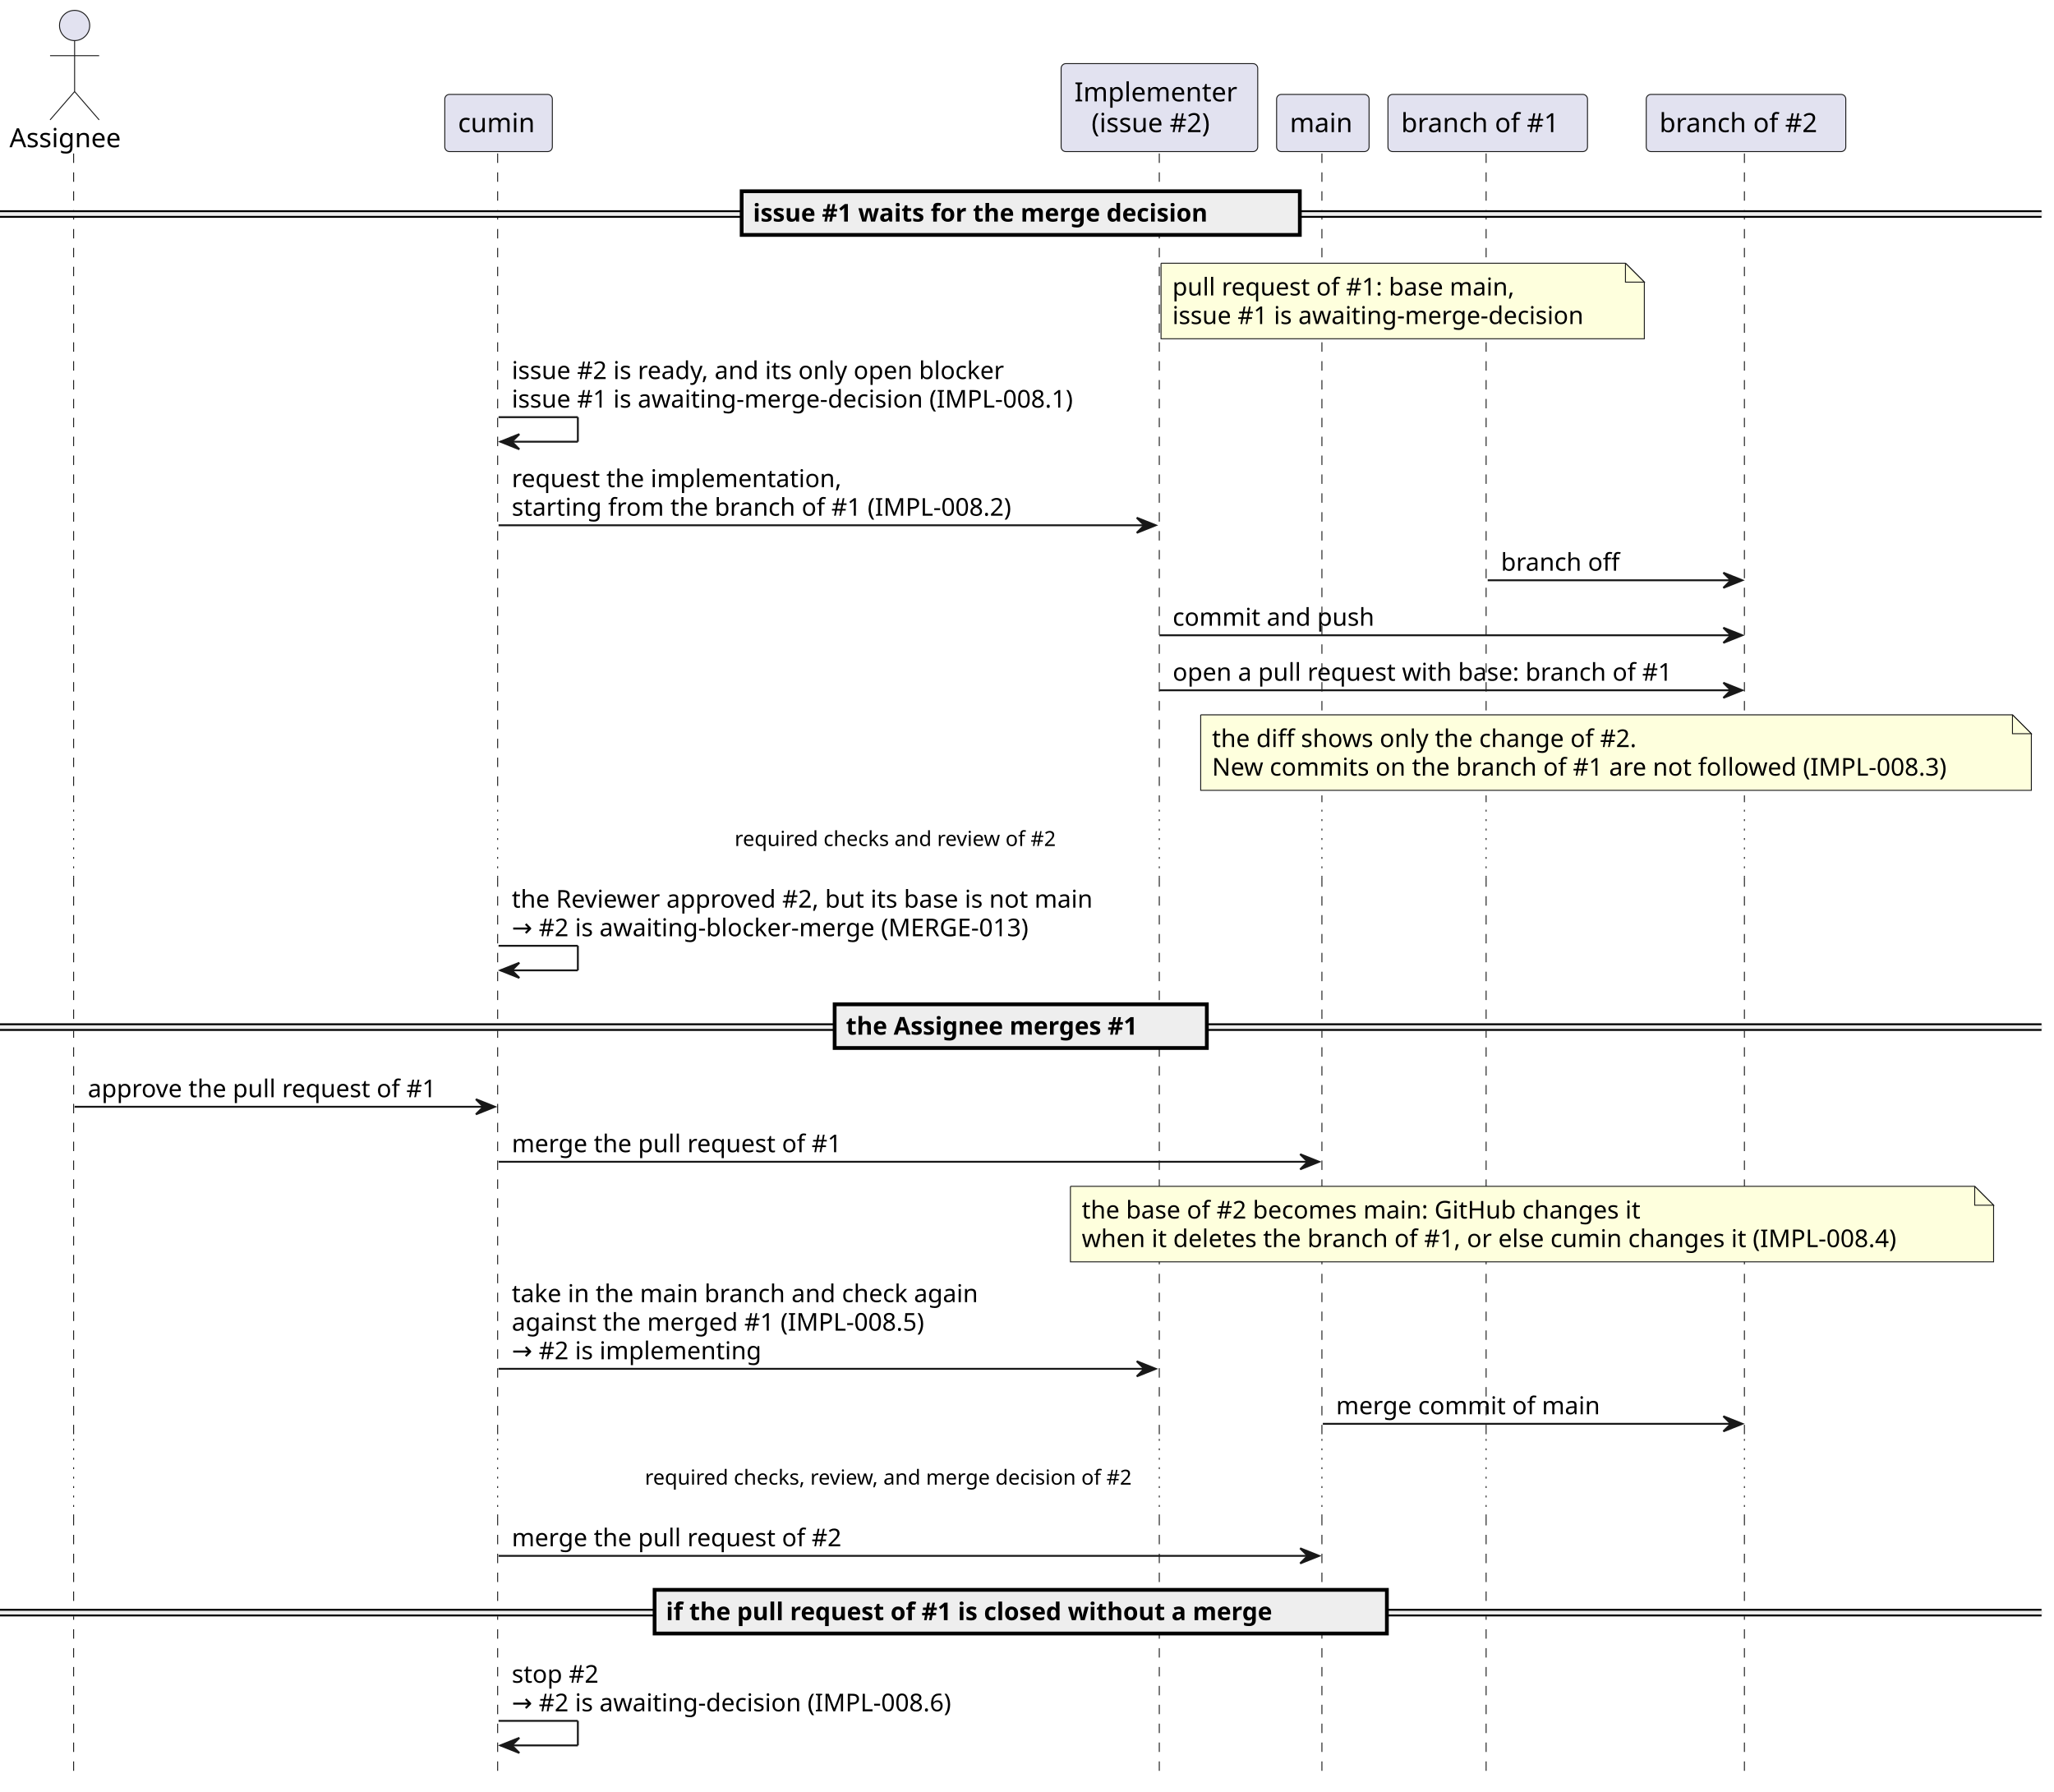
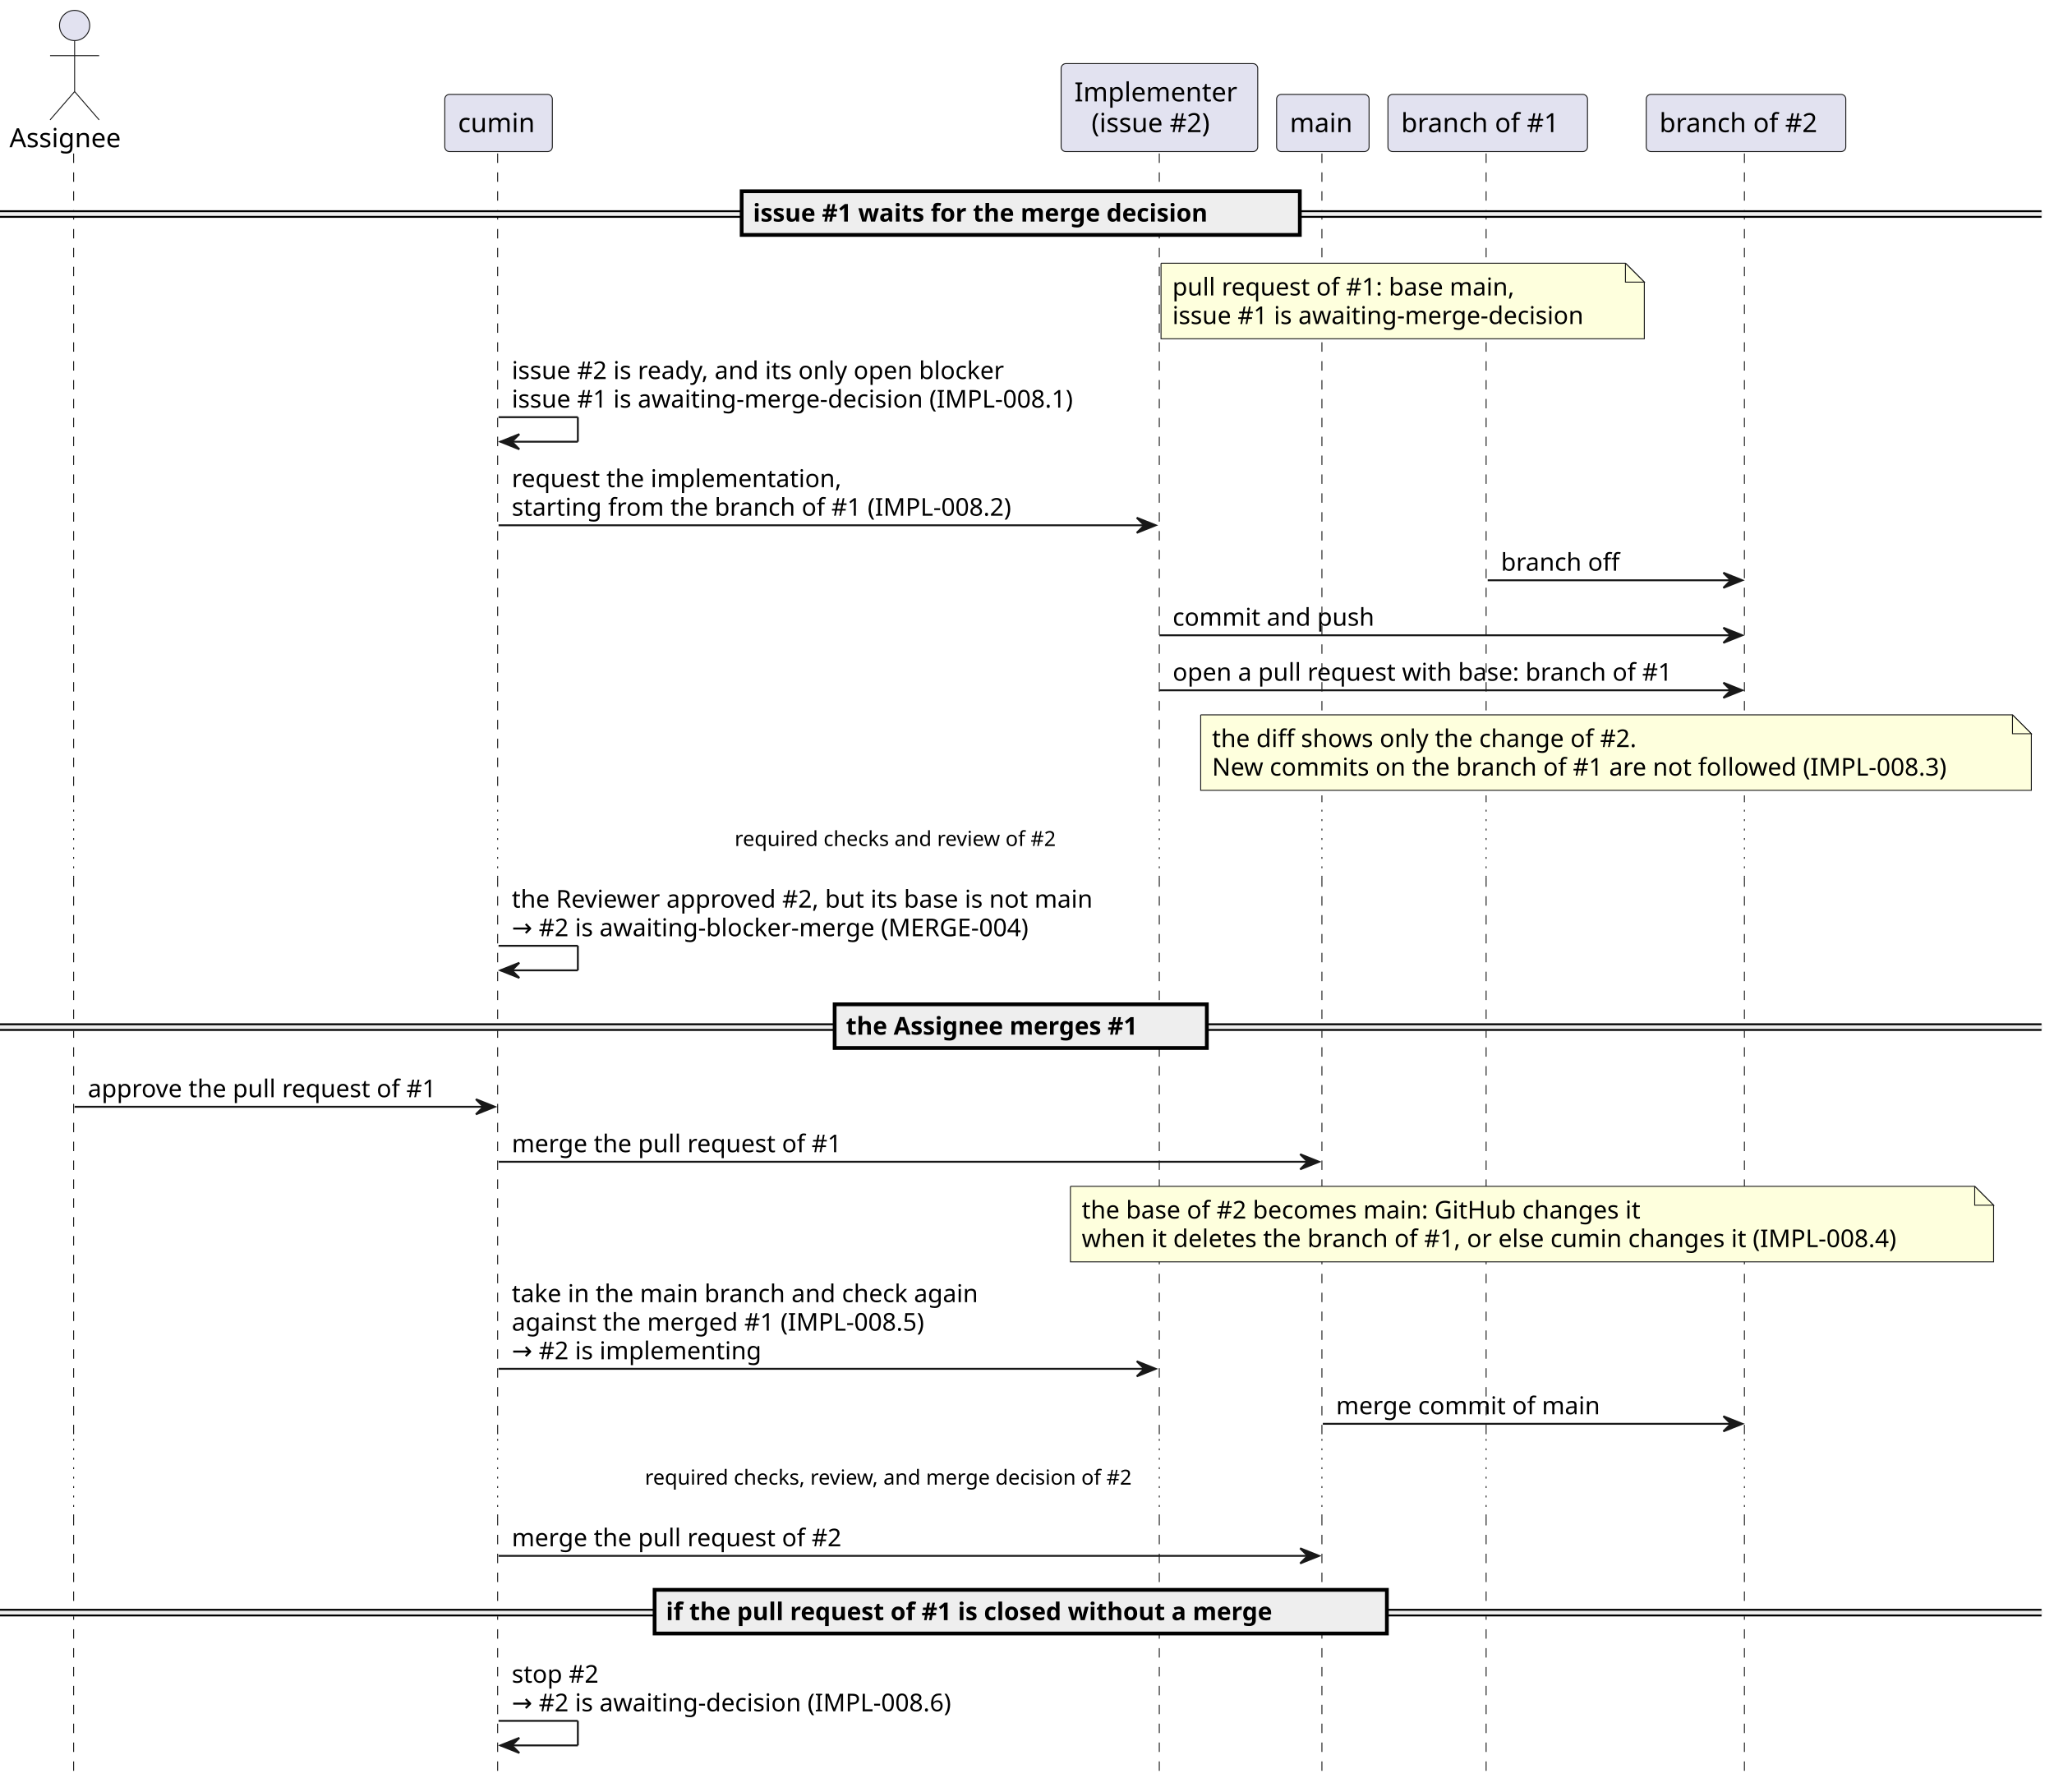
<svg xmlns="http://www.w3.org/2000/svg" contentStyleType="text/css" data-diagram-type="SEQUENCE" height="949px" preserveAspectRatio="none" style="width:1088px;height:949px;background:#FFFFFF;" version="1.1" viewBox="0 0 1088 949" width="1088px" zoomAndPan="magnify">
  <defs />
  <g>
    <g>
      <rect fill="#000000" fill-opacity="0" height="342.594" width="8" x="35.52" y="81.297" />
      <line style="stroke:#181818;stroke-width:0.5;stroke-dasharray:5,5;" x1="39" x2="39" y1="81.297" y2="423.891" />
    </g>
    <line style="stroke:#181818;stroke-width:0.5;stroke-dasharray:1,4;" x1="39" x2="39" y1="423.891" y2="464.695" />
    <g>
      <rect fill="#000000" fill-opacity="0" height="297.461" width="8" x="35.52" y="464.695" />
      <line style="stroke:#181818;stroke-width:0.5;stroke-dasharray:5,5;" x1="39" x2="39" y1="464.695" y2="762.156" />
    </g>
    <line style="stroke:#181818;stroke-width:0.5;stroke-dasharray:1,4;" x1="39" x2="39" y1="762.156" y2="802.961" />
    <g>
      <rect fill="#000000" fill-opacity="0" height="139.531" width="8" x="35.52" y="802.961" />
      <line style="stroke:#181818;stroke-width:0.5;stroke-dasharray:5,5;" x1="39" x2="39" y1="802.961" y2="942.492" />
    </g>
    <g>
      <rect fill="#000000" fill-opacity="0" height="342.594" width="8" x="260.087" y="81.297" />
      <line style="stroke:#181818;stroke-width:0.5;stroke-dasharray:5,5;" x1="263.602" x2="263.602" y1="81.297" y2="423.891" />
    </g>
    <line style="stroke:#181818;stroke-width:0.5;stroke-dasharray:1,4;" x1="263.602" x2="263.602" y1="423.891" y2="464.695" />
    <g>
      <rect fill="#000000" fill-opacity="0" height="297.461" width="8" x="260.087" y="464.695" />
      <line style="stroke:#181818;stroke-width:0.5;stroke-dasharray:5,5;" x1="263.602" x2="263.602" y1="464.695" y2="762.156" />
    </g>
    <line style="stroke:#181818;stroke-width:0.5;stroke-dasharray:1,4;" x1="263.602" x2="263.602" y1="762.156" y2="802.961" />
    <g>
      <rect fill="#000000" fill-opacity="0" height="139.531" width="8" x="260.087" y="802.961" />
      <line style="stroke:#181818;stroke-width:0.5;stroke-dasharray:5,5;" x1="263.602" x2="263.602" y1="802.961" y2="942.492" />
    </g>
    <g>
      <rect fill="#000000" fill-opacity="0" height="342.594" width="8" x="610.145" y="81.297" />
      <line style="stroke:#181818;stroke-width:0.5;stroke-dasharray:5,5;" x1="614.076" x2="614.076" y1="81.297" y2="423.891" />
    </g>
    <line style="stroke:#181818;stroke-width:0.5;stroke-dasharray:1,4;" x1="614.076" x2="614.076" y1="423.891" y2="464.695" />
    <g>
      <rect fill="#000000" fill-opacity="0" height="297.461" width="8" x="610.145" y="464.695" />
      <line style="stroke:#181818;stroke-width:0.5;stroke-dasharray:5,5;" x1="614.076" x2="614.076" y1="464.695" y2="762.156" />
    </g>
    <line style="stroke:#181818;stroke-width:0.5;stroke-dasharray:1,4;" x1="614.076" x2="614.076" y1="762.156" y2="802.961" />
    <g>
      <rect fill="#000000" fill-opacity="0" height="139.531" width="8" x="610.145" y="802.961" />
      <line style="stroke:#181818;stroke-width:0.5;stroke-dasharray:5,5;" x1="614.076" x2="614.076" y1="802.961" y2="942.492" />
    </g>
    <g>
      <rect fill="#000000" fill-opacity="0" height="342.594" width="8" x="696.704" y="81.297" />
      <line style="stroke:#181818;stroke-width:0.5;stroke-dasharray:5,5;" x1="700.214" x2="700.214" y1="81.297" y2="423.891" />
    </g>
    <line style="stroke:#181818;stroke-width:0.5;stroke-dasharray:1,4;" x1="700.214" x2="700.214" y1="423.891" y2="464.695" />
    <g>
      <rect fill="#000000" fill-opacity="0" height="297.461" width="8" x="696.704" y="464.695" />
      <line style="stroke:#181818;stroke-width:0.5;stroke-dasharray:5,5;" x1="700.214" x2="700.214" y1="464.695" y2="762.156" />
    </g>
    <line style="stroke:#181818;stroke-width:0.5;stroke-dasharray:1,4;" x1="700.214" x2="700.214" y1="762.156" y2="802.961" />
    <g>
      <rect fill="#000000" fill-opacity="0" height="139.531" width="8" x="696.704" y="802.961" />
      <line style="stroke:#181818;stroke-width:0.5;stroke-dasharray:5,5;" x1="700.214" x2="700.214" y1="802.961" y2="942.492" />
    </g>
    <g>
      <rect fill="#000000" fill-opacity="0" height="342.594" width="8" x="784.043" y="81.297" />
      <line style="stroke:#181818;stroke-width:0.5;stroke-dasharray:5,5;" x1="787.194" x2="787.194" y1="81.297" y2="423.891" />
    </g>
    <line style="stroke:#181818;stroke-width:0.5;stroke-dasharray:1,4;" x1="787.194" x2="787.194" y1="423.891" y2="464.695" />
    <g>
      <rect fill="#000000" fill-opacity="0" height="297.461" width="8" x="784.043" y="464.695" />
      <line style="stroke:#181818;stroke-width:0.5;stroke-dasharray:5,5;" x1="787.194" x2="787.194" y1="464.695" y2="762.156" />
    </g>
    <line style="stroke:#181818;stroke-width:0.5;stroke-dasharray:1,4;" x1="787.194" x2="787.194" y1="762.156" y2="802.961" />
    <g>
      <rect fill="#000000" fill-opacity="0" height="139.531" width="8" x="784.043" y="802.961" />
      <line style="stroke:#181818;stroke-width:0.5;stroke-dasharray:5,5;" x1="787.194" x2="787.194" y1="802.961" y2="942.492" />
    </g>
    <g>
      <rect fill="#000000" fill-opacity="0" height="342.594" width="8" x="920.862" y="81.297" />
      <line style="stroke:#181818;stroke-width:0.5;stroke-dasharray:5,5;" x1="924.014" x2="924.014" y1="81.297" y2="423.891" />
    </g>
    <line style="stroke:#181818;stroke-width:0.5;stroke-dasharray:1,4;" x1="924.014" x2="924.014" y1="423.891" y2="464.695" />
    <g>
      <rect fill="#000000" fill-opacity="0" height="297.461" width="8" x="920.862" y="464.695" />
      <line style="stroke:#181818;stroke-width:0.5;stroke-dasharray:5,5;" x1="924.014" x2="924.014" y1="464.695" y2="762.156" />
    </g>
    <line style="stroke:#181818;stroke-width:0.5;stroke-dasharray:1,4;" x1="924.014" x2="924.014" y1="762.156" y2="802.961" />
    <g>
      <rect fill="#000000" fill-opacity="0" height="139.531" width="8" x="920.862" y="802.961" />
      <line style="stroke:#181818;stroke-width:0.5;stroke-dasharray:5,5;" x1="924.014" x2="924.014" y1="802.961" y2="942.492" />
    </g>
    <g class="participant participant-head" data-participant="Assignee">
      <text fill="#000000" font-family="sans-serif" font-size="14" lengthAdjust="spacing" textLength="63.041" x="5" y="77.995">Assignee</text>
      <ellipse cx="39.52" cy="13.5" fill="#E2E2F0" rx="8" ry="8" style="stroke:#181818;stroke-width:0.5;" />
      <path d="M39.52,21.5 L39.52,48.5 M26.52,29.5 L52.52,29.5 M39.52,48.5 L26.52,63.5 M39.52,48.5 L52.52,63.5" fill="none" style="stroke:#181818;stroke-width:0.5;" />
    </g>
    <g class="participant participant-head" data-participant="Cumin">
      <rect fill="#E2E2F0" height="30.297" rx="2.5" ry="2.5" style="stroke:#181818;stroke-width:0.5;" width="56.971" x="235.602" y="50" />
      <text fill="#000000" font-family="sans-serif" font-size="14" lengthAdjust="spacing" textLength="42.971" x="242.602" y="69.995">cumin</text>
    </g>
    <g class="participant participant-head" data-participant="Impl">
      <rect fill="#E2E2F0" height="46.594" rx="2.5" ry="2.5" style="stroke:#181818;stroke-width:0.5;" width="104.139" x="562.076" y="33.703" />
      <text fill="#000000" font-family="sans-serif" font-size="14" lengthAdjust="spacing" textLength="90.139" x="569.076" y="53.698">Implementer</text>
      <text fill="#000000" font-family="sans-serif" font-size="14" lengthAdjust="spacing" textLength="71.976" x="578.157" y="69.995">(issue #2)</text>
    </g>
    <g class="participant participant-head" data-participant="Main">
      <rect fill="#E2E2F0" height="30.297" rx="2.5" ry="2.5" style="stroke:#181818;stroke-width:0.5;" width="48.98" x="676.214" y="50" />
      <text fill="#000000" font-family="sans-serif" font-size="14" lengthAdjust="spacing" textLength="34.98" x="683.214" y="69.995">main</text>
    </g>
    <g class="participant participant-head" data-participant="B1">
      <rect fill="#E2E2F0" height="30.297" rx="2.5" ry="2.5" style="stroke:#181818;stroke-width:0.5;" width="105.697" x="735.194" y="50" />
      <text fill="#000000" font-family="sans-serif" font-size="14" lengthAdjust="spacing" textLength="91.697" x="742.194" y="69.995">branch of #1</text>
    </g>
    <g class="participant participant-head" data-participant="B2">
      <rect fill="#E2E2F0" height="30.297" rx="2.5" ry="2.5" style="stroke:#181818;stroke-width:0.5;" width="105.697" x="872.014" y="50" />
      <text fill="#000000" font-family="sans-serif" font-size="14" lengthAdjust="spacing" textLength="91.697" x="879.014" y="69.995">branch of #2</text>
    </g>
    <rect fill="#EEEEEE" height="3" style="stroke:#EEEEEE;stroke-width:1;" width="1081.371" x="0" y="111.863" />
    <line style="stroke:#000000;stroke-width:1;" x1="0" x2="1081.371" y1="111.863" y2="111.863" />
    <line style="stroke:#000000;stroke-width:1;" x1="0" x2="1081.371" y1="114.863" y2="114.863" />
    <rect fill="#EEEEEE" height="23.133" style="stroke:#000000;stroke-width:2;" width="295.658" x="392.856" y="101.297" />
    <text fill="#000000" font-family="sans-serif" font-size="13" font-weight="bold" lengthAdjust="spacing" textLength="277.132" x="398.856" y="117.364">issue #1 waits for the merge decision</text>
    <path d="M615,139.43 L615,179.43 L871,179.43 L871,149.43 L861,139.43 L615,139.43" fill="#FEFFDD" style="stroke:#181818;stroke-width:0.5;" />
    <path d="M861,139.43 L861,149.43 L871,149.43 L861,139.43" fill="#FEFFDD" style="stroke:#181818;stroke-width:0.5;" />
    <text fill="#000000" font-family="sans-serif" font-size="13" lengthAdjust="spacing" textLength="197.755" x="621" y="156.497">pull request of #1: base main,</text>
    <text fill="#000000" font-family="sans-serif" font-size="13" lengthAdjust="spacing" textLength="235.942" x="621" y="171.629">issue #1 is awaiting-merge-decision</text>
    <g class="message" data-participant-1="Cumin" data-participant-2="Cumin">
      <line style="stroke:#181818;stroke-width:1;" x1="264.087" x2="306.087" y1="220.961" y2="220.961" />
      <line style="stroke:#181818;stroke-width:1;" x1="306.087" x2="306.087" y1="220.961" y2="233.961" />
      <line style="stroke:#181818;stroke-width:1;" x1="265.087" x2="306.087" y1="233.961" y2="233.961" />
      <polygon fill="#181818" points="275.087,229.961,265.087,233.961,275.087,237.961,271.087,233.961" style="stroke:#181818;stroke-width:1;" />
      <text fill="#000000" font-family="sans-serif" font-size="13" lengthAdjust="spacing" textLength="285.105" x="271.087" y="200.762">issue #2 is ready, and its only open blocker</text>
      <text fill="#000000" font-family="sans-serif" font-size="13" lengthAdjust="spacing" textLength="322.258" x="271.087" y="215.895">issue #1 is awaiting-merge-decision (IMPL-008.1)</text>
    </g>
    <g class="message" data-participant-1="Cumin" data-participant-2="Impl">
      <polygon fill="#181818" points="602.145,274.227,612.145,278.227,602.145,282.227,606.145,278.227" style="stroke:#181818;stroke-width:1;" />
      <line style="stroke:#181818;stroke-width:1;" x1="264.087" x2="608.145" y1="278.227" y2="278.227" />
      <text fill="#000000" font-family="sans-serif" font-size="13" lengthAdjust="spacing" textLength="186.437" x="271.087" y="258.028">request the implementation,</text>
      <text fill="#000000" font-family="sans-serif" font-size="13" lengthAdjust="spacing" textLength="286.114" x="271.087" y="273.161">starting from the branch of #1 (IMPL-008.2)</text>
    </g>
    <g class="message" data-participant-1="B1" data-participant-2="B2">
      <polygon fill="#181818" points="912.862,303.359,922.862,307.359,912.862,311.359,916.862,307.359" style="stroke:#181818;stroke-width:1;" />
      <line style="stroke:#181818;stroke-width:1;" x1="788.043" x2="918.862" y1="307.359" y2="307.359" />
      <text fill="#000000" font-family="sans-serif" font-size="13" lengthAdjust="spacing" textLength="66.428" x="795.043" y="302.293">branch off</text>
    </g>
    <g class="message" data-participant-1="Impl" data-participant-2="B2">
      <polygon fill="#181818" points="912.862,332.492,922.862,336.492,912.862,340.492,916.862,336.492" style="stroke:#181818;stroke-width:1;" />
      <line style="stroke:#181818;stroke-width:1;" x1="614.145" x2="918.862" y1="336.492" y2="336.492" />
      <text fill="#000000" font-family="sans-serif" font-size="13" lengthAdjust="spacing" textLength="113.363" x="621.145" y="331.426">commit and push</text>
    </g>
    <g class="message" data-participant-1="Impl" data-participant-2="B2">
      <polygon fill="#181818" points="912.862,361.625,922.862,365.625,912.862,369.625,916.862,365.625" style="stroke:#181818;stroke-width:1;" />
      <line style="stroke:#181818;stroke-width:1;" x1="614.145" x2="918.862" y1="365.625" y2="365.625" />
      <text fill="#000000" font-family="sans-serif" font-size="13" lengthAdjust="spacing" textLength="286.717" x="621.145" y="360.559">open a pull request with base: branch of #1</text>
    </g>
    <path d="M636,378.625 L636,418.625 L1076,418.625 L1076,388.625 L1066,378.625 L636,378.625" fill="#FEFFDD" style="stroke:#181818;stroke-width:0.5;" />
    <path d="M1066,378.625 L1066,388.625 L1076,388.625 L1066,378.625" fill="#FEFFDD" style="stroke:#181818;stroke-width:0.5;" />
    <text fill="#000000" font-family="sans-serif" font-size="13" lengthAdjust="spacing" textLength="244.15" x="642" y="395.692">the diff shows only the change of #2.</text>
    <text fill="#000000" font-family="sans-serif" font-size="13" lengthAdjust="spacing" textLength="419.371" x="642" y="410.825">New commits on the branch of #1 are not followed (IMPL-008.3)</text>
    <text fill="#000000" font-family="sans-serif" font-size="11" lengthAdjust="spacing" textLength="186.125" x="389.129" y="448.101">required checks and review of #2</text>
    <g class="message" data-participant-1="Cumin" data-participant-2="Cumin">
      <line style="stroke:#181818;stroke-width:1;" x1="264.087" x2="306.087" y1="500.961" y2="500.961" />
      <line style="stroke:#181818;stroke-width:1;" x1="306.087" x2="306.087" y1="500.961" y2="513.961" />
      <line style="stroke:#181818;stroke-width:1;" x1="265.087" x2="306.087" y1="513.961" y2="513.961" />
      <polygon fill="#181818" points="275.087,509.961,265.087,513.961,275.087,517.961,271.087,513.961" style="stroke:#181818;stroke-width:1;" />
      <text fill="#000000" font-family="sans-serif" font-size="13" lengthAdjust="spacing" textLength="336.058" x="271.087" y="480.762">the Reviewer approved #2, but its base is not main</text>
-       <text fill="#000000" font-family="sans-serif" font-size="13" lengthAdjust="spacing" textLength="298.219" x="271.087" y="495.895">→ #2 is awaiting-blocker-merge (MERGE-013)</text>
+       <text fill="#000000" font-family="sans-serif" font-size="13" lengthAdjust="spacing" textLength="298.219" x="271.087" y="495.895">→ #2 is awaiting-blocker-merge (MERGE-004)</text>
    </g>
    <rect fill="#EEEEEE" height="3" style="stroke:#EEEEEE;stroke-width:1;" width="1081.371" x="0" y="542.527" />
    <line style="stroke:#000000;stroke-width:1;" x1="0" x2="1081.371" y1="542.527" y2="542.527" />
    <line style="stroke:#000000;stroke-width:1;" x1="0" x2="1081.371" y1="545.527" y2="545.527" />
    <rect fill="#EEEEEE" height="23.133" style="stroke:#000000;stroke-width:2;" width="197.149" x="442.111" y="531.961" />
    <text fill="#000000" font-family="sans-serif" font-size="13" font-weight="bold" lengthAdjust="spacing" textLength="178.623" x="448.111" y="548.028">the Assignee merges #1</text>
    <g class="message" data-participant-1="Assignee" data-participant-2="Cumin">
      <polygon fill="#181818" points="252.087,582.227,262.087,586.227,252.087,590.227,256.087,586.227" style="stroke:#181818;stroke-width:1;" />
      <line style="stroke:#181818;stroke-width:1;" x1="39.52" x2="258.087" y1="586.227" y2="586.227" />
      <text fill="#000000" font-family="sans-serif" font-size="13" lengthAdjust="spacing" textLength="200.567" x="46.52" y="581.161">approve the pull request of #1</text>
    </g>
    <g class="message" data-participant-1="Cumin" data-participant-2="Main">
      <polygon fill="#181818" points="688.704,611.359,698.704,615.359,688.704,619.359,692.704,615.359" style="stroke:#181818;stroke-width:1;" />
      <line style="stroke:#181818;stroke-width:1;" x1="264.087" x2="694.704" y1="615.359" y2="615.359" />
      <text fill="#000000" font-family="sans-serif" font-size="13" lengthAdjust="spacing" textLength="189.363" x="271.087" y="610.293">merge the pull request of #1</text>
    </g>
    <path d="M567,628.359 L567,668.359 L1056,668.359 L1056,638.359 L1046,628.359 L567,628.359" fill="#FEFFDD" style="stroke:#181818;stroke-width:0.5;" />
    <path d="M1046,628.359 L1046,638.359 L1056,638.359 L1046,628.359" fill="#FEFFDD" style="stroke:#181818;stroke-width:0.5;" />
    <text fill="#000000" font-family="sans-serif" font-size="13" lengthAdjust="spacing" textLength="321.096" x="573" y="645.426">the base of #2 becomes main: GitHub changes it</text>
    <text fill="#000000" font-family="sans-serif" font-size="13" lengthAdjust="spacing" textLength="468.571" x="573" y="660.559">when it deletes the branch of #1, or else cumin changes it (IMPL-008.4)</text>
    <g class="message" data-participant-1="Cumin" data-participant-2="Impl">
      <polygon fill="#181818" points="602.145,721.023,612.145,725.023,602.145,729.023,606.145,725.023" style="stroke:#181818;stroke-width:1;" />
      <line style="stroke:#181818;stroke-width:1;" x1="264.087" x2="608.145" y1="725.023" y2="725.023" />
      <text fill="#000000" font-family="sans-serif" font-size="13" lengthAdjust="spacing" textLength="266.925" x="271.087" y="689.692">take in the main branch and check again</text>
      <text fill="#000000" font-family="sans-serif" font-size="13" lengthAdjust="spacing" textLength="237.625" x="271.087" y="704.825">against the merged #1 (IMPL-008.5)</text>
      <text fill="#000000" font-family="sans-serif" font-size="13" lengthAdjust="spacing" textLength="143.076" x="271.087" y="719.957">→ #2 is implementing</text>
    </g>
    <g class="message" data-participant-1="Main" data-participant-2="B2">
      <polygon fill="#181818" points="912.862,750.156,922.862,754.156,912.862,758.156,916.862,754.156" style="stroke:#181818;stroke-width:1;" />
      <line style="stroke:#181818;stroke-width:1;" x1="700.704" x2="918.862" y1="754.156" y2="754.156" />
      <text fill="#000000" font-family="sans-serif" font-size="13" lengthAdjust="spacing" textLength="148.802" x="707.704" y="749.09">merge commit of main</text>
    </g>
    <text fill="#000000" font-family="sans-serif" font-size="11" lengthAdjust="spacing" textLength="281.209" x="341.587" y="786.367">required checks, review, and merge decision of #2</text>
    <g class="message" data-participant-1="Cumin" data-participant-2="Main">
      <polygon fill="#181818" points="688.704,820.094,698.704,824.094,688.704,828.094,692.704,824.094" style="stroke:#181818;stroke-width:1;" />
      <line style="stroke:#181818;stroke-width:1;" x1="264.087" x2="694.704" y1="824.094" y2="824.094" />
      <text fill="#000000" font-family="sans-serif" font-size="13" lengthAdjust="spacing" textLength="189.363" x="271.087" y="819.028">merge the pull request of #2</text>
    </g>
    <rect fill="#EEEEEE" height="3" style="stroke:#EEEEEE;stroke-width:1;" width="1081.371" x="0" y="852.66" />
    <line style="stroke:#000000;stroke-width:1;" x1="0" x2="1081.371" y1="852.66" y2="852.66" />
    <line style="stroke:#000000;stroke-width:1;" x1="0" x2="1081.371" y1="855.66" y2="855.66" />
    <rect fill="#EEEEEE" height="23.133" style="stroke:#000000;stroke-width:2;" width="387.89" x="346.74" y="842.094" />
    <text fill="#000000" font-family="sans-serif" font-size="13" font-weight="bold" lengthAdjust="spacing" textLength="369.364" x="352.74" y="858.161">if the pull request of #1 is closed without a merge</text>
    <g class="message" data-participant-1="Cumin" data-participant-2="Cumin">
      <line style="stroke:#181818;stroke-width:1;" x1="264.087" x2="306.087" y1="911.492" y2="911.492" />
      <line style="stroke:#181818;stroke-width:1;" x1="306.087" x2="306.087" y1="911.492" y2="924.492" />
      <line style="stroke:#181818;stroke-width:1;" x1="265.087" x2="306.087" y1="924.492" y2="924.492" />
      <polygon fill="#181818" points="275.087,920.492,265.087,924.492,275.087,928.492,271.087,924.492" style="stroke:#181818;stroke-width:1;" />
      <text fill="#000000" font-family="sans-serif" font-size="13" lengthAdjust="spacing" textLength="51.372" x="271.087" y="891.293">stop #2</text>
      <text fill="#000000" font-family="sans-serif" font-size="13" lengthAdjust="spacing" textLength="252.808" x="271.087" y="906.426">→ #2 is awaiting-decision (IMPL-008.6)</text>
    </g>
  </g>
</svg>
